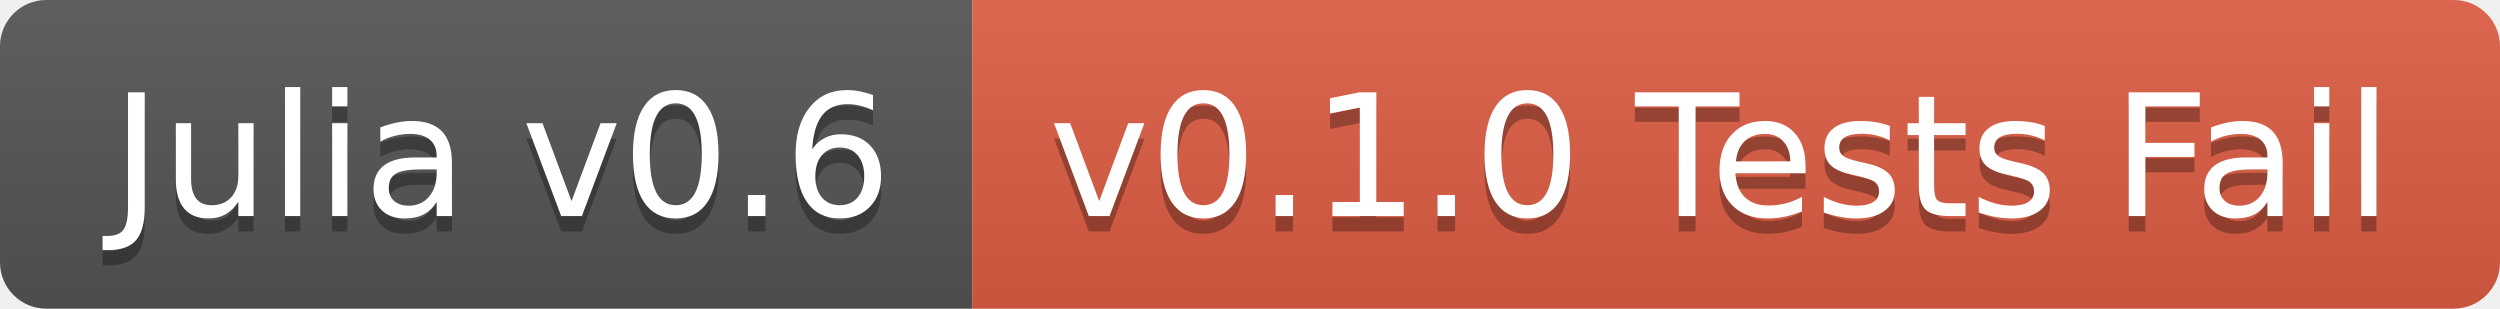
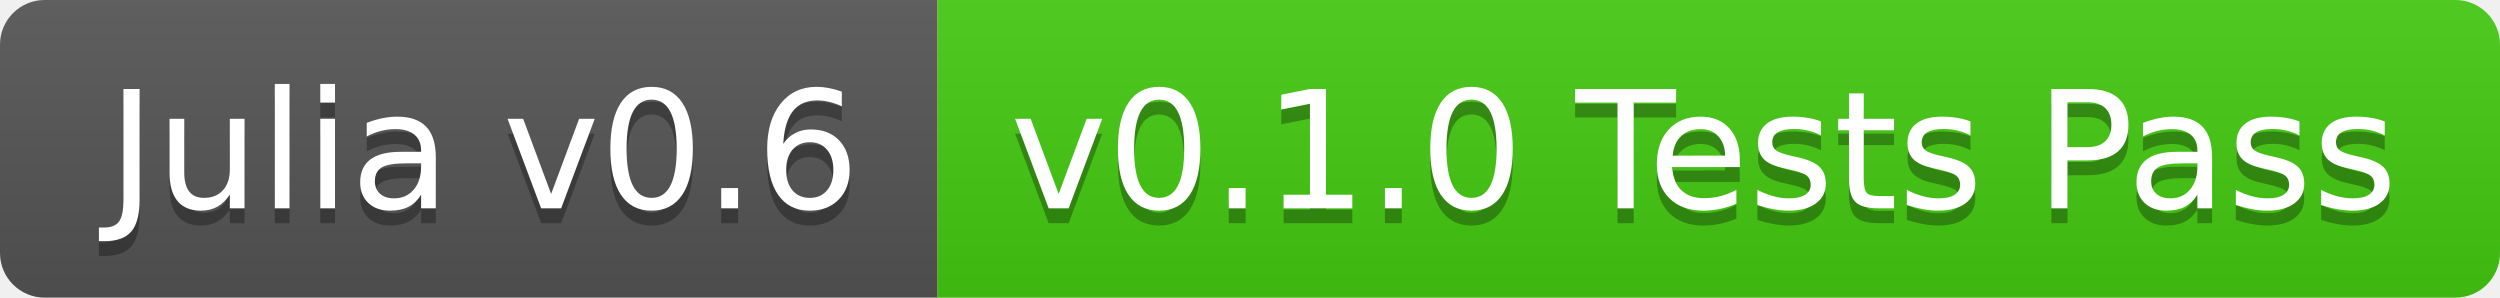
- <svg xmlns="http://www.w3.org/2000/svg" width="162" height="20">
+ <svg xmlns="http://www.w3.org/2000/svg" width="168" height="20">
  <linearGradient id="b" x2="0" y2="100%">
    <stop offset="0" stop-color="#bbb" stop-opacity=".1" />
    <stop offset="1" stop-opacity=".1" />
  </linearGradient>
  <clipPath id="a">
-     <rect width="162" height="20" rx="3" fill="#fff" />
+     <rect width="168" height="20" rx="3" fill="#fff" />
  </clipPath>
  <g clip-path="url(#a)">
    <path fill="#555" d="M0 0h63v20H0z" />
-     <path fill="#e05d44" d="M63 0h99v20H63z" />
-     <path fill="url(#b)" d="M0 0h162v20H0z" />
+     <path fill="#4c1" d="M63 0h105v20H63z" />
+     <path fill="url(#b)" d="M0 0h168v20H0z" />
  </g>
  <g fill="#fff" text-anchor="middle" font-family="DejaVu Sans,Verdana,Geneva,sans-serif" font-size="110">
    <text x="325" y="150" fill="#010101" fill-opacity=".3" transform="scale(.1)" textLength="530">Julia v0.6</text>
    <text x="325" y="140" transform="scale(.1)" textLength="530">Julia v0.6</text>
-     <text x="1115" y="150" fill="#010101" fill-opacity=".3" transform="scale(.1)" textLength="890">v0.1.0 Tests Fail</text>
-     <text x="1115" y="140" transform="scale(.1)" textLength="890">v0.1.0 Tests Fail</text>
+     <text x="1145" y="150" fill="#010101" fill-opacity=".3" transform="scale(.1)" textLength="950">v0.1.0 Tests Pass</text>
+     <text x="1145" y="140" transform="scale(.1)" textLength="950">v0.1.0 Tests Pass</text>
  </g>
</svg>
